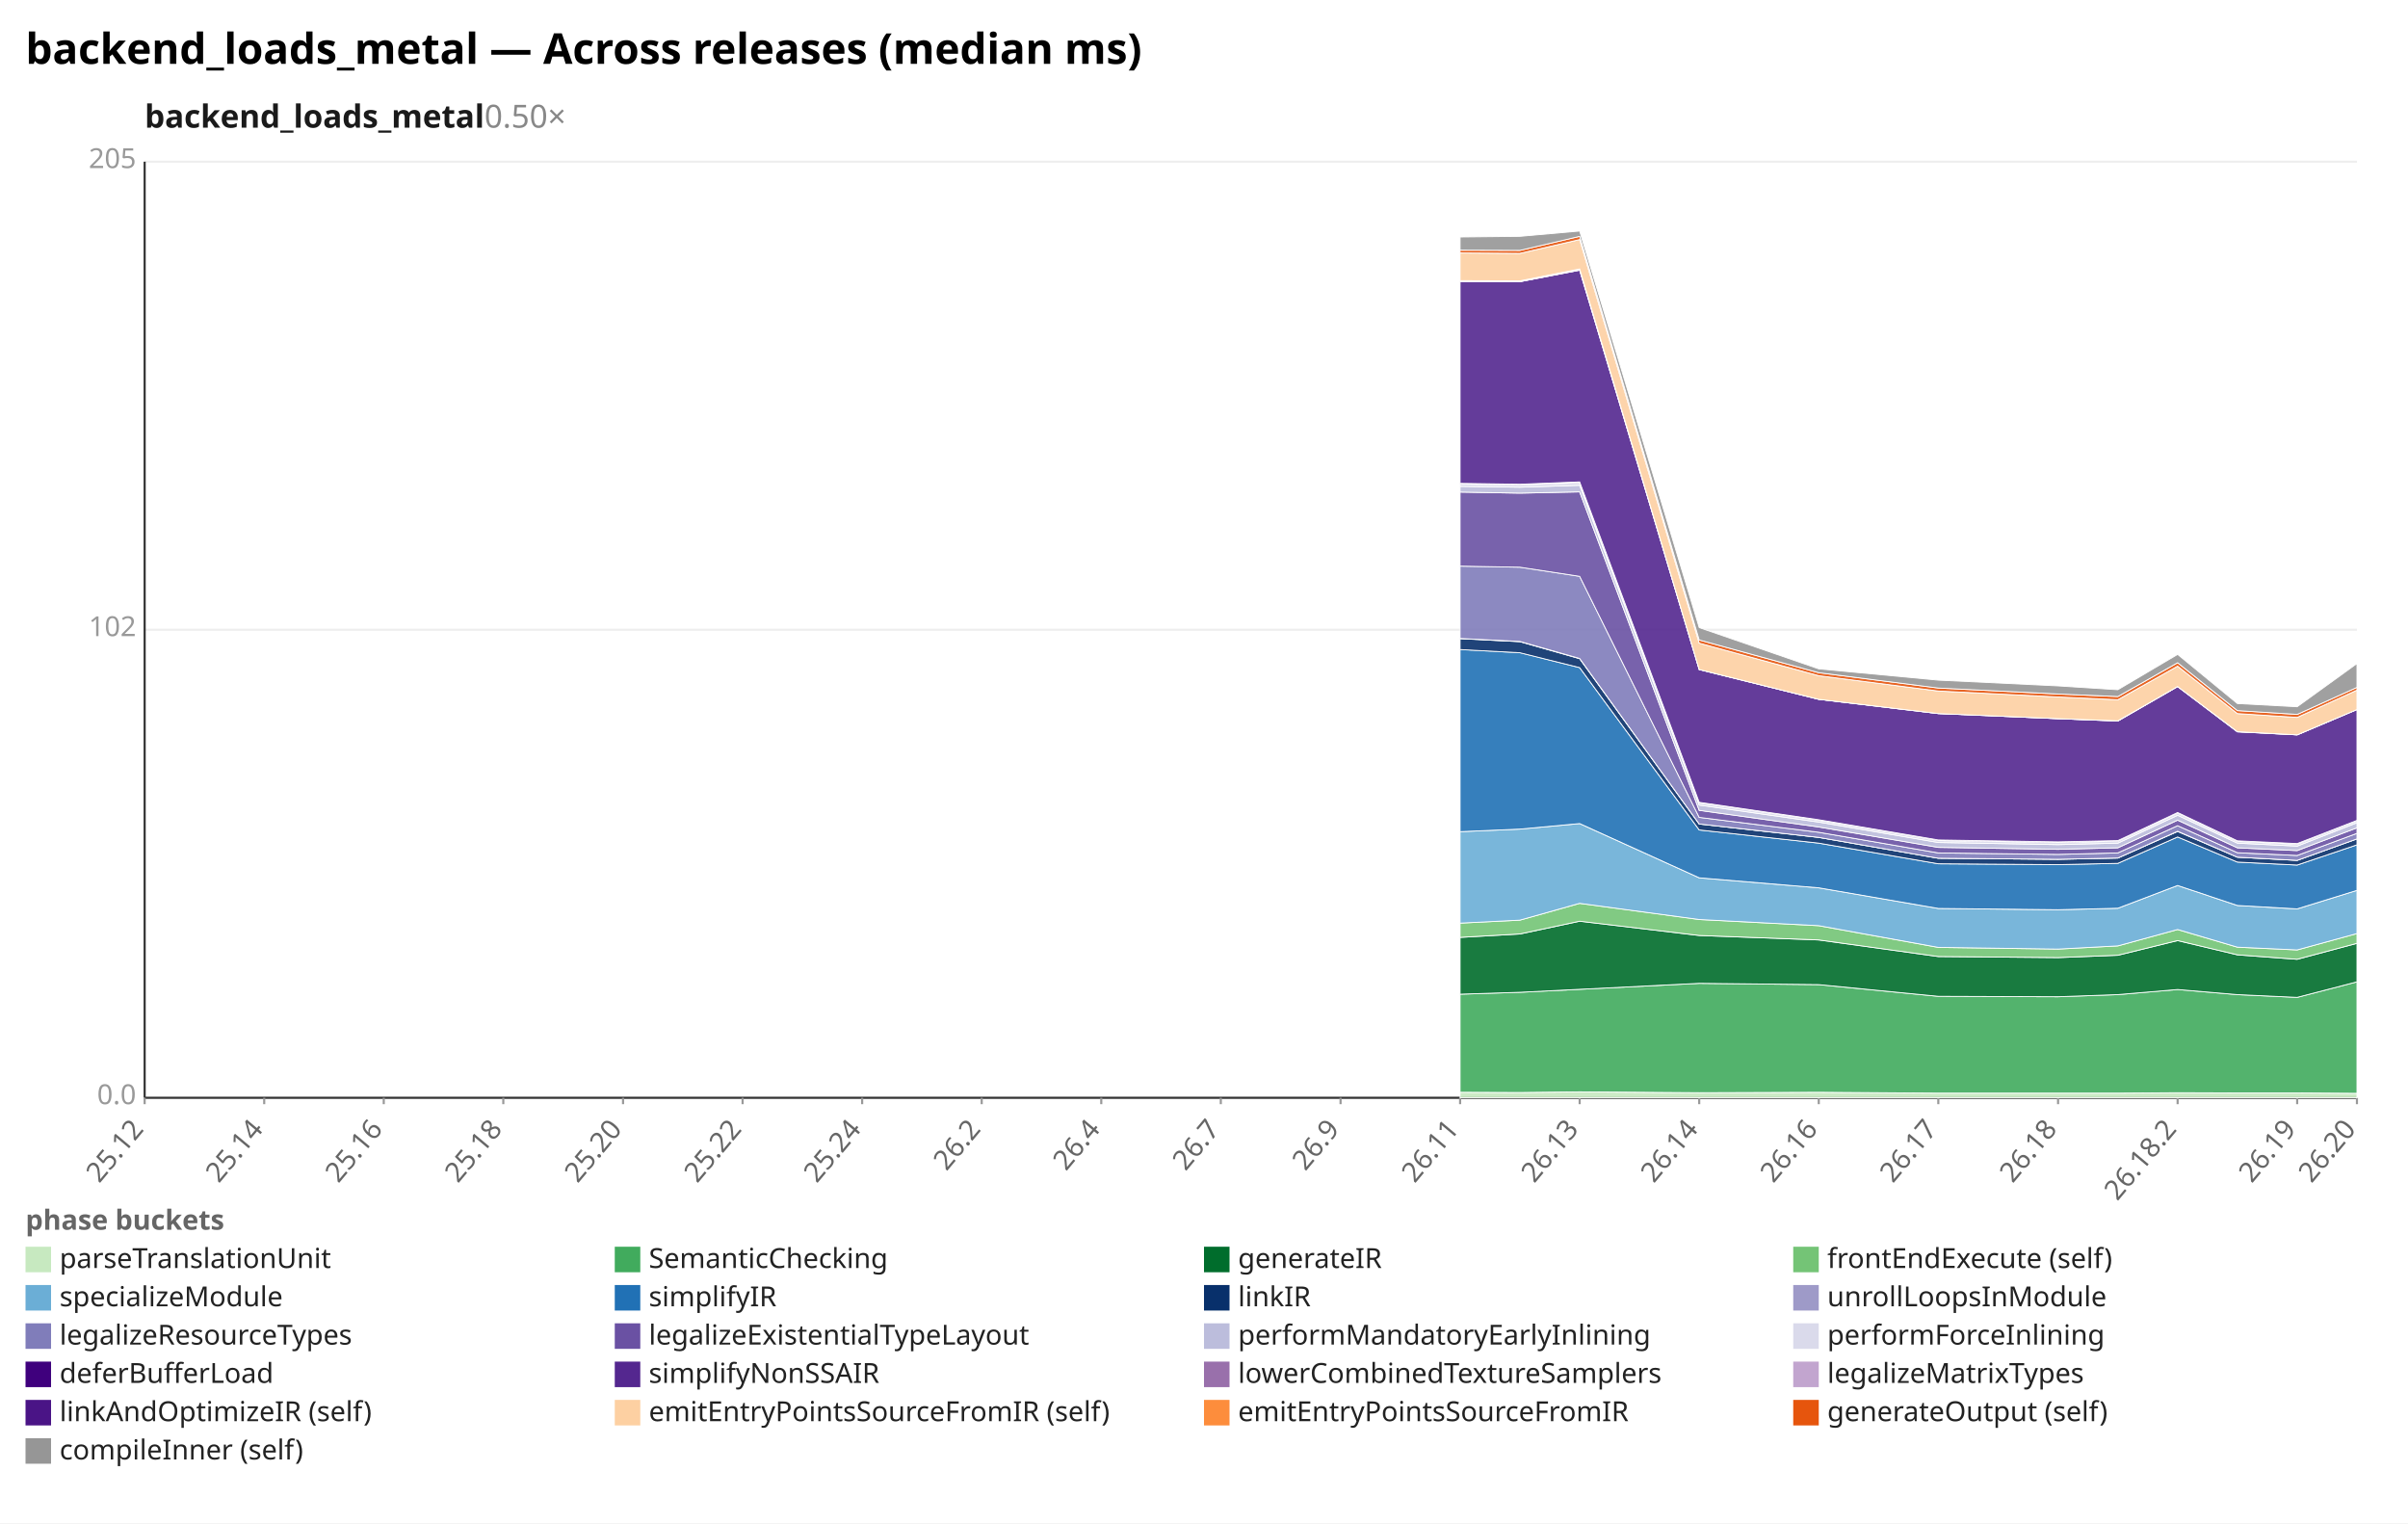
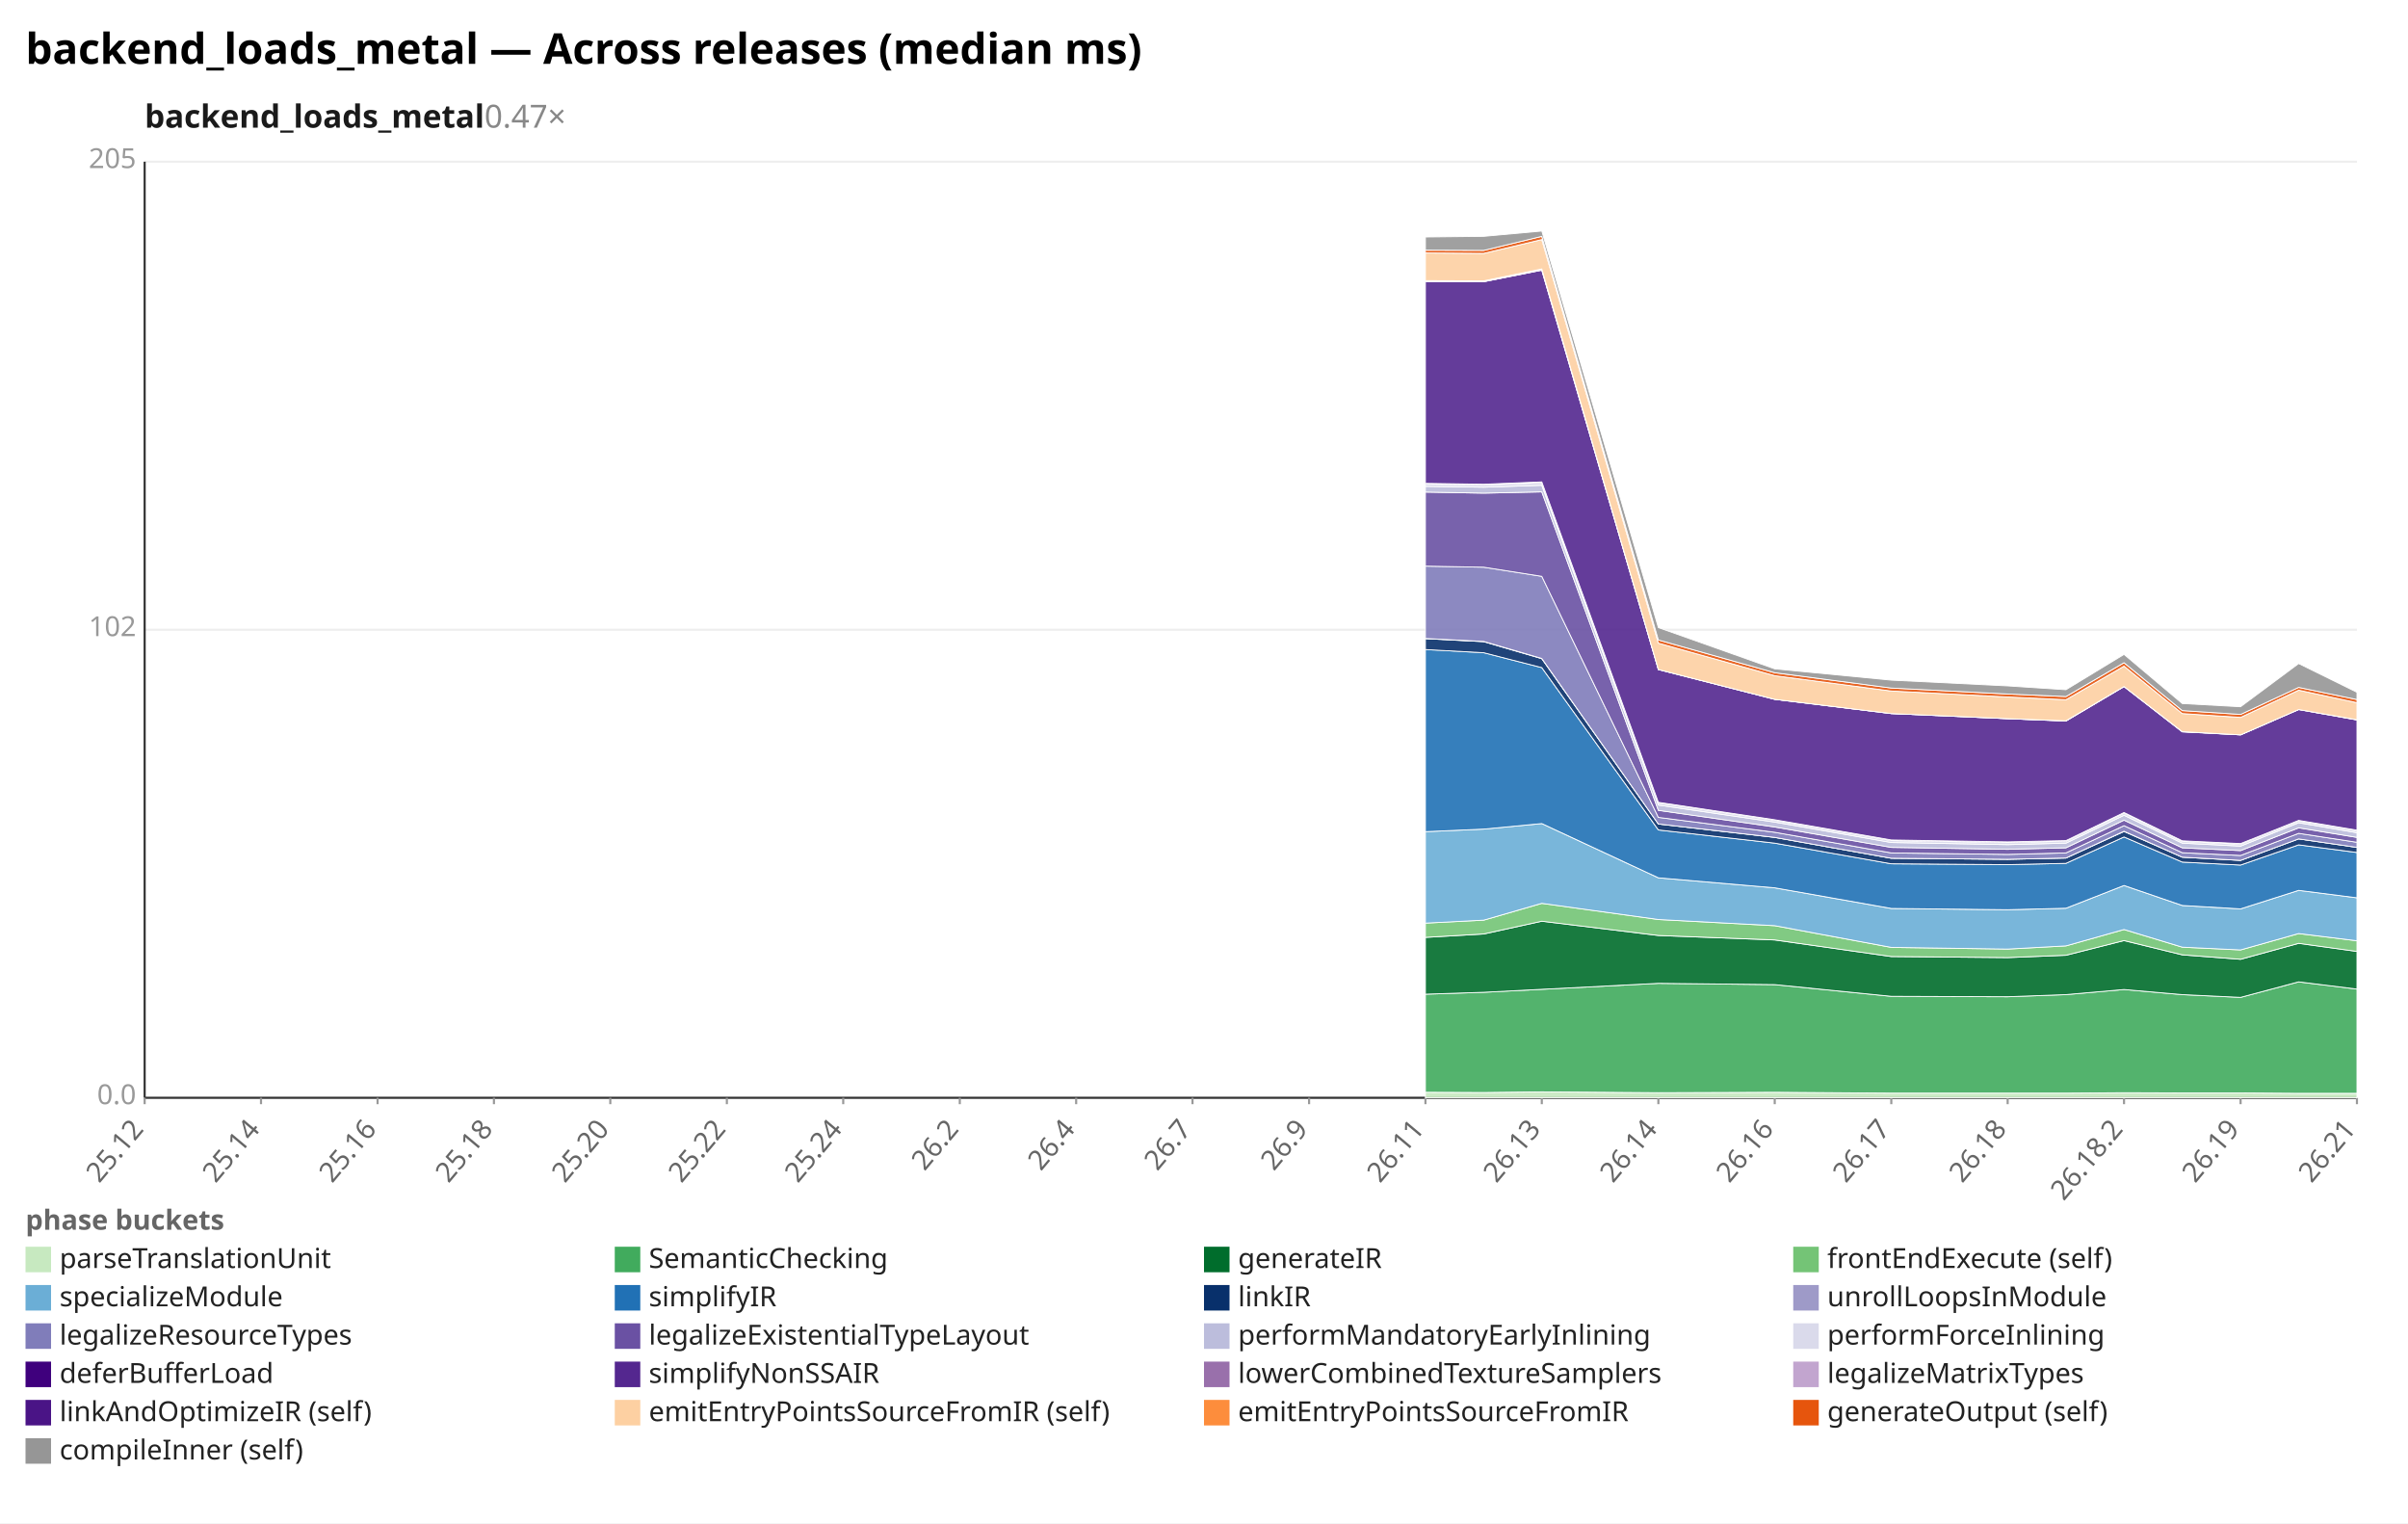
<svg xmlns="http://www.w3.org/2000/svg" width="1132" height="716" viewBox="0 0 1132 716" preserveAspectRatio="xMidYMid meet" font-family="sans-serif" font-size="13">
  <rect width="1132" height="716" fill="white" />
  <text x="12" y="30" font-size="20" font-weight="bold">backend_loads_metal — Across releases (median ms)</text>
-   <text x="68" y="60" font-size="15" font-weight="600" fill="#1a1a1a">backend_loads_metal<tspan fill="#888" font-weight="400" text-decoration="none">  0.50×</tspan>
+   <text x="68" y="60" font-size="15" font-weight="600" fill="#1a1a1a">backend_loads_metal<tspan fill="#888" font-weight="400" text-decoration="none">  0.47×</tspan>
  </text>
  <line x1="68.0" y1="516.0" x2="1108.0" y2="516.0" stroke="#eee" />
  <text x="64.0" y="519.0" text-anchor="end" fill="#999">0.0</text>
  <line x1="68.0" y1="296.0" x2="1108.0" y2="296.0" stroke="#eee" />
  <text x="64.0" y="299.0" text-anchor="end" fill="#999">102</text>
  <line x1="68.0" y1="76.0" x2="1108.0" y2="76.0" stroke="#eee" />
  <text x="64.0" y="79.0" text-anchor="end" fill="#999">205</text>
  <line x1="68.0" y1="76.0" x2="68.0" y2="516.0" stroke="#333" />
  <line x1="68.0" y1="516.0" x2="1108.0" y2="516.0" stroke="#333" />
  <line x1="68.0" y1="516.0" x2="68.0" y2="519.0" stroke="#999" />
  <text x="68.0" y="531.0" text-anchor="end" fill="#666" transform="rotate(-50 68.0 531.0)">25.12</text>
-   <line x1="124.2" y1="516.0" x2="124.2" y2="519.0" stroke="#999" />
-   <text x="124.2" y="531.0" text-anchor="end" fill="#666" transform="rotate(-50 124.2 531.0)">25.14</text>
-   <line x1="180.4" y1="516.0" x2="180.4" y2="519.0" stroke="#999" />
-   <text x="180.4" y="531.0" text-anchor="end" fill="#666" transform="rotate(-50 180.4 531.0)">25.16</text>
-   <line x1="236.6" y1="516.0" x2="236.6" y2="519.0" stroke="#999" />
-   <text x="236.6" y="531.0" text-anchor="end" fill="#666" transform="rotate(-50 236.6 531.0)">25.18</text>
-   <line x1="292.9" y1="516.0" x2="292.9" y2="519.0" stroke="#999" />
-   <text x="292.9" y="531.0" text-anchor="end" fill="#666" transform="rotate(-50 292.9 531.0)">25.20</text>
-   <line x1="349.1" y1="516.0" x2="349.1" y2="519.0" stroke="#999" />
-   <text x="349.1" y="531.0" text-anchor="end" fill="#666" transform="rotate(-50 349.1 531.0)">25.22</text>
-   <line x1="405.3" y1="516.0" x2="405.3" y2="519.0" stroke="#999" />
-   <text x="405.3" y="531.0" text-anchor="end" fill="#666" transform="rotate(-50 405.3 531.0)">25.24</text>
-   <line x1="461.5" y1="516.0" x2="461.5" y2="519.0" stroke="#999" />
-   <text x="461.5" y="531.0" text-anchor="end" fill="#666" transform="rotate(-50 461.5 531.0)">26.2</text>
-   <line x1="517.7" y1="516.0" x2="517.7" y2="519.0" stroke="#999" />
-   <text x="517.7" y="531.0" text-anchor="end" fill="#666" transform="rotate(-50 517.7 531.0)">26.4</text>
-   <line x1="573.9" y1="516.0" x2="573.9" y2="519.0" stroke="#999" />
-   <text x="573.9" y="531.0" text-anchor="end" fill="#666" transform="rotate(-50 573.9 531.0)">26.7</text>
-   <line x1="630.2" y1="516.0" x2="630.2" y2="519.0" stroke="#999" />
-   <text x="630.2" y="531.0" text-anchor="end" fill="#666" transform="rotate(-50 630.2 531.0)">26.9</text>
-   <line x1="686.4" y1="516.0" x2="686.4" y2="519.0" stroke="#999" />
-   <text x="686.4" y="531.0" text-anchor="end" fill="#666" transform="rotate(-50 686.4 531.0)">26.11</text>
-   <line x1="742.6" y1="516.0" x2="742.6" y2="519.0" stroke="#999" />
-   <text x="742.6" y="531.0" text-anchor="end" fill="#666" transform="rotate(-50 742.6 531.0)">26.13</text>
-   <line x1="798.8" y1="516.0" x2="798.8" y2="519.0" stroke="#999" />
-   <text x="798.8" y="531.0" text-anchor="end" fill="#666" transform="rotate(-50 798.8 531.0)">26.14</text>
-   <line x1="855.0" y1="516.0" x2="855.0" y2="519.0" stroke="#999" />
-   <text x="855.0" y="531.0" text-anchor="end" fill="#666" transform="rotate(-50 855.0 531.0)">26.16</text>
-   <line x1="911.2" y1="516.0" x2="911.2" y2="519.0" stroke="#999" />
-   <text x="911.2" y="531.0" text-anchor="end" fill="#666" transform="rotate(-50 911.2 531.0)">26.17</text>
-   <line x1="967.5" y1="516.0" x2="967.5" y2="519.0" stroke="#999" />
-   <text x="967.5" y="531.0" text-anchor="end" fill="#666" transform="rotate(-50 967.5 531.0)">26.18</text>
-   <line x1="1023.7" y1="516.0" x2="1023.7" y2="519.0" stroke="#999" />
-   <text x="1023.7" y="531.0" text-anchor="end" fill="#666" transform="rotate(-50 1023.7 531.0)">26.18.2</text>
-   <line x1="1079.9" y1="516.0" x2="1079.9" y2="519.0" stroke="#999" />
-   <text x="1079.9" y="531.0" text-anchor="end" fill="#666" transform="rotate(-50 1079.9 531.0)">26.19</text>
+   <line x1="122.7" y1="516.0" x2="122.7" y2="519.0" stroke="#999" />
+   <text x="122.7" y="531.0" text-anchor="end" fill="#666" transform="rotate(-50 122.7 531.0)">25.14</text>
+   <line x1="177.5" y1="516.0" x2="177.5" y2="519.0" stroke="#999" />
+   <text x="177.5" y="531.0" text-anchor="end" fill="#666" transform="rotate(-50 177.5 531.0)">25.16</text>
+   <line x1="232.2" y1="516.0" x2="232.2" y2="519.0" stroke="#999" />
+   <text x="232.2" y="531.0" text-anchor="end" fill="#666" transform="rotate(-50 232.2 531.0)">25.18</text>
+   <line x1="286.9" y1="516.0" x2="286.9" y2="519.0" stroke="#999" />
+   <text x="286.9" y="531.0" text-anchor="end" fill="#666" transform="rotate(-50 286.9 531.0)">25.20</text>
+   <line x1="341.7" y1="516.0" x2="341.7" y2="519.0" stroke="#999" />
+   <text x="341.7" y="531.0" text-anchor="end" fill="#666" transform="rotate(-50 341.7 531.0)">25.22</text>
+   <line x1="396.4" y1="516.0" x2="396.4" y2="519.0" stroke="#999" />
+   <text x="396.4" y="531.0" text-anchor="end" fill="#666" transform="rotate(-50 396.4 531.0)">25.24</text>
+   <line x1="451.2" y1="516.0" x2="451.2" y2="519.0" stroke="#999" />
+   <text x="451.2" y="531.0" text-anchor="end" fill="#666" transform="rotate(-50 451.2 531.0)">26.2</text>
+   <line x1="505.9" y1="516.0" x2="505.9" y2="519.0" stroke="#999" />
+   <text x="505.9" y="531.0" text-anchor="end" fill="#666" transform="rotate(-50 505.9 531.0)">26.4</text>
+   <line x1="560.6" y1="516.0" x2="560.6" y2="519.0" stroke="#999" />
+   <text x="560.6" y="531.0" text-anchor="end" fill="#666" transform="rotate(-50 560.6 531.0)">26.7</text>
+   <line x1="615.4" y1="516.0" x2="615.4" y2="519.0" stroke="#999" />
+   <text x="615.4" y="531.0" text-anchor="end" fill="#666" transform="rotate(-50 615.4 531.0)">26.9</text>
+   <line x1="670.1" y1="516.0" x2="670.1" y2="519.0" stroke="#999" />
+   <text x="670.1" y="531.0" text-anchor="end" fill="#666" transform="rotate(-50 670.1 531.0)">26.11</text>
+   <line x1="724.8" y1="516.0" x2="724.8" y2="519.0" stroke="#999" />
+   <text x="724.8" y="531.0" text-anchor="end" fill="#666" transform="rotate(-50 724.8 531.0)">26.13</text>
+   <line x1="779.6" y1="516.0" x2="779.6" y2="519.0" stroke="#999" />
+   <text x="779.6" y="531.0" text-anchor="end" fill="#666" transform="rotate(-50 779.6 531.0)">26.14</text>
+   <line x1="834.3" y1="516.0" x2="834.3" y2="519.0" stroke="#999" />
+   <text x="834.3" y="531.0" text-anchor="end" fill="#666" transform="rotate(-50 834.3 531.0)">26.16</text>
+   <line x1="889.1" y1="516.0" x2="889.1" y2="519.0" stroke="#999" />
+   <text x="889.1" y="531.0" text-anchor="end" fill="#666" transform="rotate(-50 889.1 531.0)">26.17</text>
+   <line x1="943.8" y1="516.0" x2="943.8" y2="519.0" stroke="#999" />
+   <text x="943.8" y="531.0" text-anchor="end" fill="#666" transform="rotate(-50 943.8 531.0)">26.18</text>
+   <line x1="998.5" y1="516.0" x2="998.5" y2="519.0" stroke="#999" />
+   <text x="998.5" y="531.0" text-anchor="end" fill="#666" transform="rotate(-50 998.5 531.0)">26.18.2</text>
+   <line x1="1053.3" y1="516.0" x2="1053.3" y2="519.0" stroke="#999" />
+   <text x="1053.3" y="531.0" text-anchor="end" fill="#666" transform="rotate(-50 1053.3 531.0)">26.19</text>
  <line x1="1108.0" y1="516.0" x2="1108.0" y2="519.0" stroke="#999" />
-   <text x="1108.0" y="531.0" text-anchor="end" fill="#666" transform="rotate(-50 1108.0 531.0)">26.20</text>
-   <polygon points="686.4,513.4 714.5,513.5 742.6,513.2 798.8,513.6 855.0,513.4 911.2,513.8 967.5,513.8 995.6,513.8 1023.7,513.6 1051.8,513.7 1079.9,513.7 1108.0,513.9 1108.0,516.0 1079.9,516.0 1051.8,516.0 1023.7,516.0 995.6,516.0 967.5,516.0 911.2,516.0 855.0,516.0 798.8,516.0 742.6,516.0 714.5,516.0 686.4,516.0" fill="#c7e9c0" fill-opacity="0.9" stroke="#fff" stroke-width="0.4" />
-   <polygon points="686.4,467.3 714.5,466.4 742.6,465.0 798.8,462.2 855.0,462.8 911.2,468.3 967.5,468.5 995.6,467.5 1023.7,465.1 1051.8,467.5 1079.9,468.8 1108.0,461.5 1108.0,513.9 1079.9,513.7 1051.8,513.7 1023.7,513.6 995.6,513.8 967.5,513.8 911.2,513.8 855.0,513.4 798.8,513.6 742.6,513.2 714.5,513.5 686.4,513.4" fill="#41ab5d" fill-opacity="0.9" stroke="#fff" stroke-width="0.4" />
-   <polygon points="686.4,440.6 714.5,439.0 742.6,433.0 798.8,439.7 855.0,441.8 911.2,449.6 967.5,450.1 995.6,449.0 1023.7,442.1 1051.8,448.8 1079.9,450.9 1108.0,443.4 1108.0,461.5 1079.9,468.8 1051.8,467.5 1023.7,465.1 995.6,467.5 967.5,468.5 911.2,468.3 855.0,462.8 798.8,462.2 742.6,465.0 714.5,466.4 686.4,467.3" fill="#006d2c" fill-opacity="0.9" stroke="#fff" stroke-width="0.4" />
-   <polygon points="686.4,433.9 714.5,432.5 742.6,424.6 798.8,432.2 855.0,435.1 911.2,445.3 967.5,446.1 995.6,444.6 1023.7,436.9 1051.8,445.2 1079.9,446.5 1108.0,438.8 1108.0,443.4 1079.9,450.9 1051.8,448.8 1023.7,442.1 995.6,449.0 967.5,450.1 911.2,449.6 855.0,441.8 798.8,439.7 742.6,433.0 714.5,439.0 686.4,440.6" fill="#74c476" fill-opacity="0.9" stroke="#fff" stroke-width="0.4" />
-   <polygon points="686.4,390.9 714.5,389.7 742.6,387.1 798.8,412.6 855.0,417.3 911.2,427.0 967.5,427.6 995.6,426.9 1023.7,416.2 1051.8,425.6 1079.9,427.2 1108.0,418.5 1108.0,438.8 1079.9,446.5 1051.8,445.2 1023.7,436.9 995.6,444.6 967.5,446.1 911.2,445.3 855.0,435.1 798.8,432.2 742.6,424.6 714.5,432.5 686.4,433.9" fill="#6baed6" fill-opacity="0.9" stroke="#fff" stroke-width="0.4" />
-   <polygon points="686.4,305.3 714.5,306.8 742.6,313.8 798.8,390.1 855.0,396.3 911.2,406.0 967.5,406.4 995.6,405.8 1023.7,393.4 1051.8,405.2 1079.9,406.6 1108.0,397.1 1108.0,418.5 1079.9,427.2 1051.8,425.6 1023.7,416.2 995.6,426.9 967.5,427.6 911.2,427.0 855.0,417.3 798.8,412.6 742.6,387.1 714.5,389.7 686.4,390.9" fill="#2171b5" fill-opacity="0.9" stroke="#fff" stroke-width="0.4" />
-   <polygon points="686.4,300.2 714.5,301.6 742.6,309.6 798.8,387.3 855.0,393.6 911.2,403.4 967.5,403.9 995.6,403.3 1023.7,390.8 1051.8,402.9 1079.9,404.4 1108.0,394.3 1108.0,397.1 1079.9,406.6 1051.8,405.2 1023.7,393.4 995.6,405.8 967.5,406.4 911.2,406.0 855.0,396.3 798.8,390.1 742.6,313.8 714.5,306.8 686.4,305.3" fill="#08306b" fill-opacity="0.9" stroke="#fff" stroke-width="0.4" />
-   <polygon points="686.4,300.1 714.5,301.5 742.6,309.5 798.8,387.3 855.0,393.6 911.2,403.4 967.5,403.9 995.6,403.3 1023.7,390.7 1051.8,402.9 1079.9,404.4 1108.0,394.3 1108.0,394.3 1079.9,404.4 1051.8,402.9 1023.7,390.8 995.6,403.3 967.5,403.9 911.2,403.4 855.0,393.6 798.8,387.3 742.6,309.6 714.5,301.6 686.4,300.2" fill="#9e9ac8" fill-opacity="0.9" stroke="#fff" stroke-width="0.4" />
-   <polygon points="686.4,266.1 714.5,266.6 742.6,270.9 798.8,384.2 855.0,391.2 911.2,400.9 967.5,401.6 995.6,400.9 1023.7,388.1 1051.8,400.8 1079.9,402.1 1108.0,391.7 1108.0,394.3 1079.9,404.4 1051.8,402.9 1023.7,390.7 995.6,403.3 967.5,403.9 911.2,403.4 855.0,393.6 798.8,387.3 742.6,309.5 714.5,301.5 686.4,300.1" fill="#807dba" fill-opacity="0.9" stroke="#fff" stroke-width="0.4" />
-   <polygon points="686.4,231.3 714.5,231.8 742.6,231.2 798.8,380.9 855.0,388.7 911.2,398.3 967.5,399.2 995.6,398.5 1023.7,385.5 1051.8,398.5 1079.9,399.8 1108.0,389.1 1108.0,391.7 1079.9,402.1 1051.8,400.8 1023.7,388.1 995.6,400.9 967.5,401.6 911.2,400.9 855.0,391.2 798.8,384.2 742.6,270.9 714.5,266.6 686.4,266.1" fill="#6a51a3" fill-opacity="0.9" stroke="#fff" stroke-width="0.4" />
-   <polygon points="686.4,228.6 714.5,229.0 742.6,228.1 798.8,378.4 855.0,386.4 911.2,396.0 967.5,397.0 995.6,396.3 1023.7,383.2 1051.8,396.3 1079.9,397.7 1108.0,386.7 1108.0,389.1 1079.9,399.8 1051.8,398.5 1023.7,385.5 995.6,398.5 967.5,399.2 911.2,398.3 855.0,388.7 798.8,380.9 742.6,231.2 714.5,231.8 686.4,231.3" fill="#bcbddc" fill-opacity="0.9" stroke="#fff" stroke-width="0.4" />
-   <polygon points="686.4,227.5 714.5,227.9 742.6,226.9 798.8,377.4 855.0,385.5 911.2,395.1 967.5,396.0 995.6,395.4 1023.7,382.2 1051.8,395.5 1079.9,396.8 1108.0,385.8 1108.0,386.7 1079.9,397.7 1051.8,396.3 1023.7,383.2 995.6,396.3 967.5,397.0 911.2,396.0 855.0,386.4 798.8,378.4 742.6,228.1 714.5,229.0 686.4,228.6" fill="#dadaeb" fill-opacity="0.9" stroke="#fff" stroke-width="0.4" />
-   <polygon points="686.4,227.2 714.5,227.6 742.6,226.5 798.8,377.1 855.0,385.3 911.2,394.8 967.5,395.7 995.6,395.1 1023.7,381.9 1051.8,395.2 1079.9,396.5 1108.0,385.6 1108.0,385.8 1079.9,396.8 1051.8,395.5 1023.7,382.2 995.6,395.4 967.5,396.0 911.2,395.1 855.0,385.5 798.8,377.4 742.6,226.9 714.5,227.9 686.4,227.5" fill="#3f007d" fill-opacity="0.9" stroke="#fff" stroke-width="0.4" />
-   <polygon points="686.4,132.3 714.5,132.4 742.6,127.0 798.8,314.7 855.0,328.7 911.2,335.4 967.5,337.8 995.6,338.9 1023.7,322.7 1051.8,344.0 1079.9,345.4 1108.0,333.5 1108.0,385.6 1079.9,396.5 1051.8,395.2 1023.7,381.9 995.6,395.1 967.5,395.7 911.2,394.8 855.0,385.3 798.8,377.1 742.6,226.5 714.5,227.6 686.4,227.2" fill="#54278f" fill-opacity="0.9" stroke="#fff" stroke-width="0.4" />
-   <polygon points="686.4,132.3 714.5,132.4 742.6,126.9 798.8,314.7 855.0,328.7 911.2,335.4 967.5,337.8 995.6,338.9 1023.7,322.7 1051.8,343.9 1079.9,345.4 1108.0,333.5 1108.0,333.5 1079.9,345.4 1051.8,344.0 1023.7,322.7 995.6,338.9 967.5,337.8 911.2,335.4 855.0,328.7 798.8,314.7 742.6,127.0 714.5,132.4 686.4,132.3" fill="#9970ab" fill-opacity="0.9" stroke="#fff" stroke-width="0.4" />
-   <polygon points="686.4,131.9 714.5,132.0 742.6,126.4 798.8,314.7 855.0,328.7 911.2,335.4 967.5,337.8 995.6,338.8 1023.7,322.7 1051.8,343.9 1079.9,345.4 1108.0,333.5 1108.0,333.5 1079.9,345.4 1051.8,343.9 1023.7,322.7 995.6,338.9 967.5,337.8 911.2,335.4 855.0,328.7 798.8,314.7 742.6,126.9 714.5,132.4 686.4,132.3" fill="#c2a5cf" fill-opacity="0.9" stroke="#fff" stroke-width="0.4" />
-   <polygon points="686.4,118.9 714.5,119.1 742.6,112.6 798.8,302.3 855.0,317.6 911.2,324.8 967.5,327.6 995.6,328.9 1023.7,313.1 1051.8,335.4 1079.9,337.2 1108.0,324.4 1108.0,333.5 1079.9,345.4 1051.8,343.9 1023.7,322.7 995.6,338.8 967.5,337.8 911.2,335.4 855.0,328.7 798.8,314.7 742.6,126.4 714.5,132.0 686.4,131.9" fill="#fdd0a2" fill-opacity="0.9" stroke="#fff" stroke-width="0.4" />
-   <polygon points="686.4,117.6 714.5,117.7 742.6,111.1 798.8,300.8 855.0,316.2 911.2,323.4 967.5,326.2 995.6,327.4 1023.7,311.5 1051.8,334.0 1079.9,335.8 1108.0,323.1 1108.0,324.4 1079.9,337.2 1051.8,335.4 1023.7,313.1 995.6,328.9 967.5,327.6 911.2,324.8 855.0,317.6 798.8,302.3 742.6,112.6 714.5,119.1 686.4,118.9" fill="#e6550d" fill-opacity="0.9" stroke="#fff" stroke-width="0.4" />
-   <polygon points="686.4,111.4 714.5,111.1 742.6,108.6 798.8,295.0 855.0,314.4 911.2,319.7 967.5,322.4 995.6,324.2 1023.7,307.6 1051.8,330.7 1079.9,332.2 1108.0,311.9 1108.0,323.1 1079.9,335.8 1051.8,334.0 1023.7,311.5 995.6,327.4 967.5,326.2 911.2,323.4 855.0,316.2 798.8,300.8 742.6,111.1 714.5,117.7 686.4,117.6" fill="#969696" fill-opacity="0.9" stroke="#fff" stroke-width="0.4" />
+   <text x="1108.0" y="531.0" text-anchor="end" fill="#666" transform="rotate(-50 1108.0 531.0)">26.21</text>
+   <polygon points="670.1,513.4 697.5,513.5 724.8,513.2 779.6,513.6 834.3,513.4 889.1,513.8 943.8,513.8 971.2,513.8 998.5,513.6 1025.9,513.7 1053.3,513.7 1080.6,513.9 1108.0,513.9 1108.0,516.0 1080.6,516.0 1053.3,516.0 1025.9,516.0 998.5,516.0 971.2,516.0 943.8,516.0 889.1,516.0 834.3,516.0 779.6,516.0 724.8,516.0 697.5,516.0 670.1,516.0" fill="#c7e9c0" fill-opacity="0.9" stroke="#fff" stroke-width="0.4" />
+   <polygon points="670.1,467.3 697.5,466.4 724.8,465.0 779.6,462.2 834.3,462.8 889.1,468.3 943.8,468.5 971.2,467.5 998.5,465.1 1025.9,467.5 1053.3,468.8 1080.6,461.5 1108.0,464.9 1108.0,513.9 1080.6,513.9 1053.3,513.7 1025.9,513.7 998.5,513.6 971.2,513.8 943.8,513.8 889.1,513.8 834.3,513.4 779.6,513.6 724.8,513.2 697.5,513.5 670.1,513.4" fill="#41ab5d" fill-opacity="0.9" stroke="#fff" stroke-width="0.4" />
+   <polygon points="670.1,440.6 697.5,439.0 724.8,433.0 779.6,439.7 834.3,441.8 889.1,449.6 943.8,450.1 971.2,449.0 998.5,442.1 1025.9,448.8 1053.3,450.9 1080.6,443.4 1108.0,447.2 1108.0,464.9 1080.6,461.5 1053.3,468.8 1025.9,467.5 998.5,465.1 971.2,467.5 943.8,468.5 889.1,468.3 834.3,462.8 779.6,462.2 724.8,465.0 697.5,466.4 670.1,467.3" fill="#006d2c" fill-opacity="0.9" stroke="#fff" stroke-width="0.4" />
+   <polygon points="670.1,433.9 697.5,432.5 724.8,424.6 779.6,432.2 834.3,435.1 889.1,445.3 943.8,446.1 971.2,444.6 998.5,436.9 1025.9,445.2 1053.3,446.5 1080.6,438.8 1108.0,442.2 1108.0,447.2 1080.6,443.4 1053.3,450.9 1025.9,448.8 998.5,442.1 971.2,449.0 943.8,450.1 889.1,449.6 834.3,441.8 779.6,439.7 724.8,433.0 697.5,439.0 670.1,440.6" fill="#74c476" fill-opacity="0.9" stroke="#fff" stroke-width="0.4" />
+   <polygon points="670.1,390.9 697.5,389.7 724.8,387.1 779.6,412.6 834.3,417.3 889.1,427.0 943.8,427.6 971.2,426.9 998.5,416.2 1025.9,425.6 1053.3,427.2 1080.6,418.5 1108.0,422.0 1108.0,442.2 1080.6,438.8 1053.3,446.5 1025.9,445.2 998.5,436.9 971.2,444.6 943.8,446.1 889.1,445.3 834.3,435.1 779.6,432.2 724.8,424.6 697.5,432.5 670.1,433.9" fill="#6baed6" fill-opacity="0.9" stroke="#fff" stroke-width="0.4" />
+   <polygon points="670.1,305.3 697.5,306.8 724.8,313.8 779.6,390.1 834.3,396.3 889.1,406.0 943.8,406.4 971.2,405.8 998.5,393.4 1025.9,405.2 1053.3,406.6 1080.6,397.1 1108.0,400.7 1108.0,422.0 1080.6,418.5 1053.3,427.2 1025.9,425.6 998.5,416.2 971.2,426.9 943.8,427.6 889.1,427.0 834.3,417.3 779.6,412.6 724.8,387.1 697.5,389.7 670.1,390.9" fill="#2171b5" fill-opacity="0.9" stroke="#fff" stroke-width="0.4" />
+   <polygon points="670.1,300.2 697.5,301.6 724.8,309.6 779.6,387.3 834.3,393.6 889.1,403.4 943.8,403.9 971.2,403.3 998.5,390.8 1025.9,402.9 1053.3,404.4 1080.6,394.3 1108.0,398.3 1108.0,400.7 1080.6,397.1 1053.3,406.6 1025.9,405.2 998.5,393.4 971.2,405.8 943.8,406.4 889.1,406.0 834.3,396.3 779.6,390.1 724.8,313.8 697.5,306.8 670.1,305.3" fill="#08306b" fill-opacity="0.9" stroke="#fff" stroke-width="0.4" />
+   <polygon points="670.1,300.1 697.5,301.5 724.8,309.5 779.6,387.3 834.3,393.6 889.1,403.4 943.8,403.9 971.2,403.3 998.5,390.7 1025.9,402.9 1053.3,404.4 1080.6,394.3 1108.0,398.3 1108.0,398.3 1080.6,394.3 1053.3,404.4 1025.9,402.9 998.5,390.8 971.2,403.3 943.8,403.9 889.1,403.4 834.3,393.6 779.6,387.3 724.8,309.6 697.5,301.6 670.1,300.2" fill="#9e9ac8" fill-opacity="0.9" stroke="#fff" stroke-width="0.4" />
+   <polygon points="670.1,266.1 697.5,266.6 724.8,270.9 779.6,384.2 834.3,391.2 889.1,400.9 943.8,401.6 971.2,400.9 998.5,388.1 1025.9,400.8 1053.3,402.1 1080.6,391.7 1108.0,395.9 1108.0,398.3 1080.6,394.3 1053.3,404.4 1025.9,402.9 998.5,390.7 971.2,403.3 943.8,403.9 889.1,403.4 834.3,393.6 779.6,387.3 724.8,309.5 697.5,301.5 670.1,300.1" fill="#807dba" fill-opacity="0.9" stroke="#fff" stroke-width="0.4" />
+   <polygon points="670.1,231.3 697.5,231.8 724.8,231.2 779.6,380.9 834.3,388.7 889.1,398.3 943.8,399.2 971.2,398.5 998.5,385.5 1025.9,398.5 1053.3,399.8 1080.6,389.1 1108.0,393.6 1108.0,395.9 1080.6,391.7 1053.3,402.1 1025.9,400.8 998.5,388.1 971.2,400.9 943.8,401.6 889.1,400.9 834.3,391.2 779.6,384.2 724.8,270.9 697.5,266.6 670.1,266.1" fill="#6a51a3" fill-opacity="0.9" stroke="#fff" stroke-width="0.4" />
+   <polygon points="670.1,228.6 697.5,229.0 724.8,228.1 779.6,378.4 834.3,386.4 889.1,396.0 943.8,397.0 971.2,396.3 998.5,383.2 1025.9,396.3 1053.3,397.7 1080.6,386.7 1108.0,391.4 1108.0,393.6 1080.6,389.1 1053.3,399.8 1025.9,398.5 998.5,385.5 971.2,398.5 943.8,399.2 889.1,398.3 834.3,388.7 779.6,380.9 724.8,231.2 697.5,231.8 670.1,231.3" fill="#bcbddc" fill-opacity="0.9" stroke="#fff" stroke-width="0.4" />
+   <polygon points="670.1,227.5 697.5,227.9 724.8,226.9 779.6,377.4 834.3,385.5 889.1,395.1 943.8,396.0 971.2,395.4 998.5,382.2 1025.9,395.5 1053.3,396.8 1080.6,385.8 1108.0,390.5 1108.0,391.4 1080.6,386.7 1053.3,397.7 1025.9,396.3 998.5,383.2 971.2,396.3 943.8,397.0 889.1,396.0 834.3,386.4 779.6,378.4 724.8,228.1 697.5,229.0 670.1,228.6" fill="#dadaeb" fill-opacity="0.9" stroke="#fff" stroke-width="0.4" />
+   <polygon points="670.1,227.2 697.5,227.6 724.8,226.5 779.6,377.1 834.3,385.3 889.1,394.8 943.8,395.7 971.2,395.1 998.5,381.9 1025.9,395.2 1053.3,396.5 1080.6,385.6 1108.0,390.2 1108.0,390.5 1080.6,385.8 1053.3,396.8 1025.9,395.5 998.5,382.2 971.2,395.4 943.8,396.0 889.1,395.1 834.3,385.5 779.6,377.4 724.8,226.9 697.5,227.9 670.1,227.5" fill="#3f007d" fill-opacity="0.9" stroke="#fff" stroke-width="0.4" />
+   <polygon points="670.1,132.3 697.5,132.4 724.8,127.0 779.6,314.7 834.3,328.7 889.1,335.4 943.8,337.8 971.2,338.9 998.5,322.7 1025.9,344.0 1053.3,345.4 1080.6,333.5 1108.0,338.4 1108.0,390.2 1080.6,385.6 1053.3,396.5 1025.9,395.2 998.5,381.9 971.2,395.1 943.8,395.7 889.1,394.8 834.3,385.3 779.6,377.1 724.8,226.5 697.5,227.6 670.1,227.2" fill="#54278f" fill-opacity="0.9" stroke="#fff" stroke-width="0.4" />
+   <polygon points="670.1,132.3 697.5,132.4 724.8,126.9 779.6,314.7 834.3,328.7 889.1,335.4 943.8,337.8 971.2,338.9 998.5,322.7 1025.9,343.9 1053.3,345.4 1080.6,333.5 1108.0,338.3 1108.0,338.4 1080.6,333.5 1053.3,345.4 1025.9,344.0 998.5,322.7 971.2,338.9 943.8,337.8 889.1,335.4 834.3,328.7 779.6,314.7 724.8,127.0 697.5,132.4 670.1,132.3" fill="#9970ab" fill-opacity="0.9" stroke="#fff" stroke-width="0.4" />
+   <polygon points="670.1,131.9 697.5,132.0 724.8,126.4 779.6,314.7 834.3,328.7 889.1,335.4 943.8,337.8 971.2,338.8 998.5,322.7 1025.9,343.9 1053.3,345.4 1080.6,333.5 1108.0,338.3 1108.0,338.3 1080.6,333.5 1053.3,345.4 1025.9,343.9 998.5,322.7 971.2,338.9 943.8,337.8 889.1,335.4 834.3,328.7 779.6,314.7 724.8,126.9 697.5,132.4 670.1,132.3" fill="#c2a5cf" fill-opacity="0.9" stroke="#fff" stroke-width="0.4" />
+   <polygon points="670.1,118.9 697.5,119.1 724.8,112.6 779.6,302.3 834.3,317.6 889.1,324.8 943.8,327.6 971.2,328.9 998.5,313.1 1025.9,335.4 1053.3,337.2 1080.6,324.4 1108.0,330.3 1108.0,338.3 1080.6,333.5 1053.3,345.4 1025.9,343.9 998.5,322.7 971.2,338.8 943.8,337.8 889.1,335.4 834.3,328.7 779.6,314.7 724.8,126.4 697.5,132.0 670.1,131.9" fill="#fdd0a2" fill-opacity="0.9" stroke="#fff" stroke-width="0.4" />
+   <polygon points="670.1,117.6 697.5,117.7 724.8,111.1 779.6,300.8 834.3,316.2 889.1,323.4 943.8,326.2 971.2,327.4 998.5,311.5 1025.9,334.0 1053.3,335.8 1080.6,323.1 1108.0,328.8 1108.0,330.3 1080.6,324.4 1053.3,337.2 1025.9,335.4 998.5,313.1 971.2,328.9 943.8,327.6 889.1,324.8 834.3,317.6 779.6,302.3 724.8,112.6 697.5,119.1 670.1,118.9" fill="#e6550d" fill-opacity="0.9" stroke="#fff" stroke-width="0.4" />
+   <polygon points="670.1,111.4 697.5,111.1 724.8,108.6 779.6,295.0 834.3,314.4 889.1,319.7 943.8,322.4 971.2,324.2 998.5,307.6 1025.9,330.7 1053.3,332.2 1080.6,311.9 1108.0,325.4 1108.0,328.8 1080.6,323.1 1053.3,335.8 1025.9,334.0 998.5,311.5 971.2,327.4 943.8,326.2 889.1,323.4 834.3,316.2 779.6,300.8 724.8,111.1 697.5,117.7 670.1,117.6" fill="#969696" fill-opacity="0.9" stroke="#fff" stroke-width="0.4" />
  <text x="12" y="578" fill="#666" font-weight="600">phase buckets</text>
  <rect x="12" y="586" width="12" height="12" fill="#c7e9c0" />
  <text x="28" y="596" fill="#222">parseTranslationUnit</text>
  <rect x="289" y="586" width="12" height="12" fill="#41ab5d" />
  <text x="305" y="596" fill="#222">SemanticChecking</text>
  <rect x="566" y="586" width="12" height="12" fill="#006d2c" />
  <text x="582" y="596" fill="#222">generateIR</text>
  <rect x="843" y="586" width="12" height="12" fill="#74c476" />
  <text x="859" y="596" fill="#222">frontEndExecute (self)</text>
  <rect x="12" y="604" width="12" height="12" fill="#6baed6" />
  <text x="28" y="614" fill="#222">specializeModule</text>
  <rect x="289" y="604" width="12" height="12" fill="#2171b5" />
  <text x="305" y="614" fill="#222">simplifyIR</text>
  <rect x="566" y="604" width="12" height="12" fill="#08306b" />
  <text x="582" y="614" fill="#222">linkIR</text>
  <rect x="843" y="604" width="12" height="12" fill="#9e9ac8" />
  <text x="859" y="614" fill="#222">unrollLoopsInModule</text>
  <rect x="12" y="622" width="12" height="12" fill="#807dba" />
  <text x="28" y="632" fill="#222">legalizeResourceTypes</text>
  <rect x="289" y="622" width="12" height="12" fill="#6a51a3" />
  <text x="305" y="632" fill="#222">legalizeExistentialTypeLayout</text>
  <rect x="566" y="622" width="12" height="12" fill="#bcbddc" />
  <text x="582" y="632" fill="#222">performMandatoryEarlyInlining</text>
  <rect x="843" y="622" width="12" height="12" fill="#dadaeb" />
  <text x="859" y="632" fill="#222">performForceInlining</text>
  <rect x="12" y="640" width="12" height="12" fill="#3f007d" />
  <text x="28" y="650" fill="#222">deferBufferLoad</text>
  <rect x="289" y="640" width="12" height="12" fill="#54278f" />
  <text x="305" y="650" fill="#222">simplifyNonSSAIR</text>
  <rect x="566" y="640" width="12" height="12" fill="#9970ab" />
  <text x="582" y="650" fill="#222">lowerCombinedTextureSamplers</text>
  <rect x="843" y="640" width="12" height="12" fill="#c2a5cf" />
  <text x="859" y="650" fill="#222">legalizeMatrixTypes</text>
  <rect x="12" y="658" width="12" height="12" fill="#4a1486" />
  <text x="28" y="668" fill="#222">linkAndOptimizeIR (self)</text>
  <rect x="289" y="658" width="12" height="12" fill="#fdd0a2" />
  <text x="305" y="668" fill="#222">emitEntryPointsSourceFromIR (self)</text>
  <rect x="566" y="658" width="12" height="12" fill="#fd8d3c" />
  <text x="582" y="668" fill="#222">emitEntryPointsSourceFromIR</text>
  <rect x="843" y="658" width="12" height="12" fill="#e6550d" />
  <text x="859" y="668" fill="#222">generateOutput (self)</text>
  <rect x="12" y="676" width="12" height="12" fill="#969696" />
  <text x="28" y="686" fill="#222">compileInner (self)</text>
</svg>
